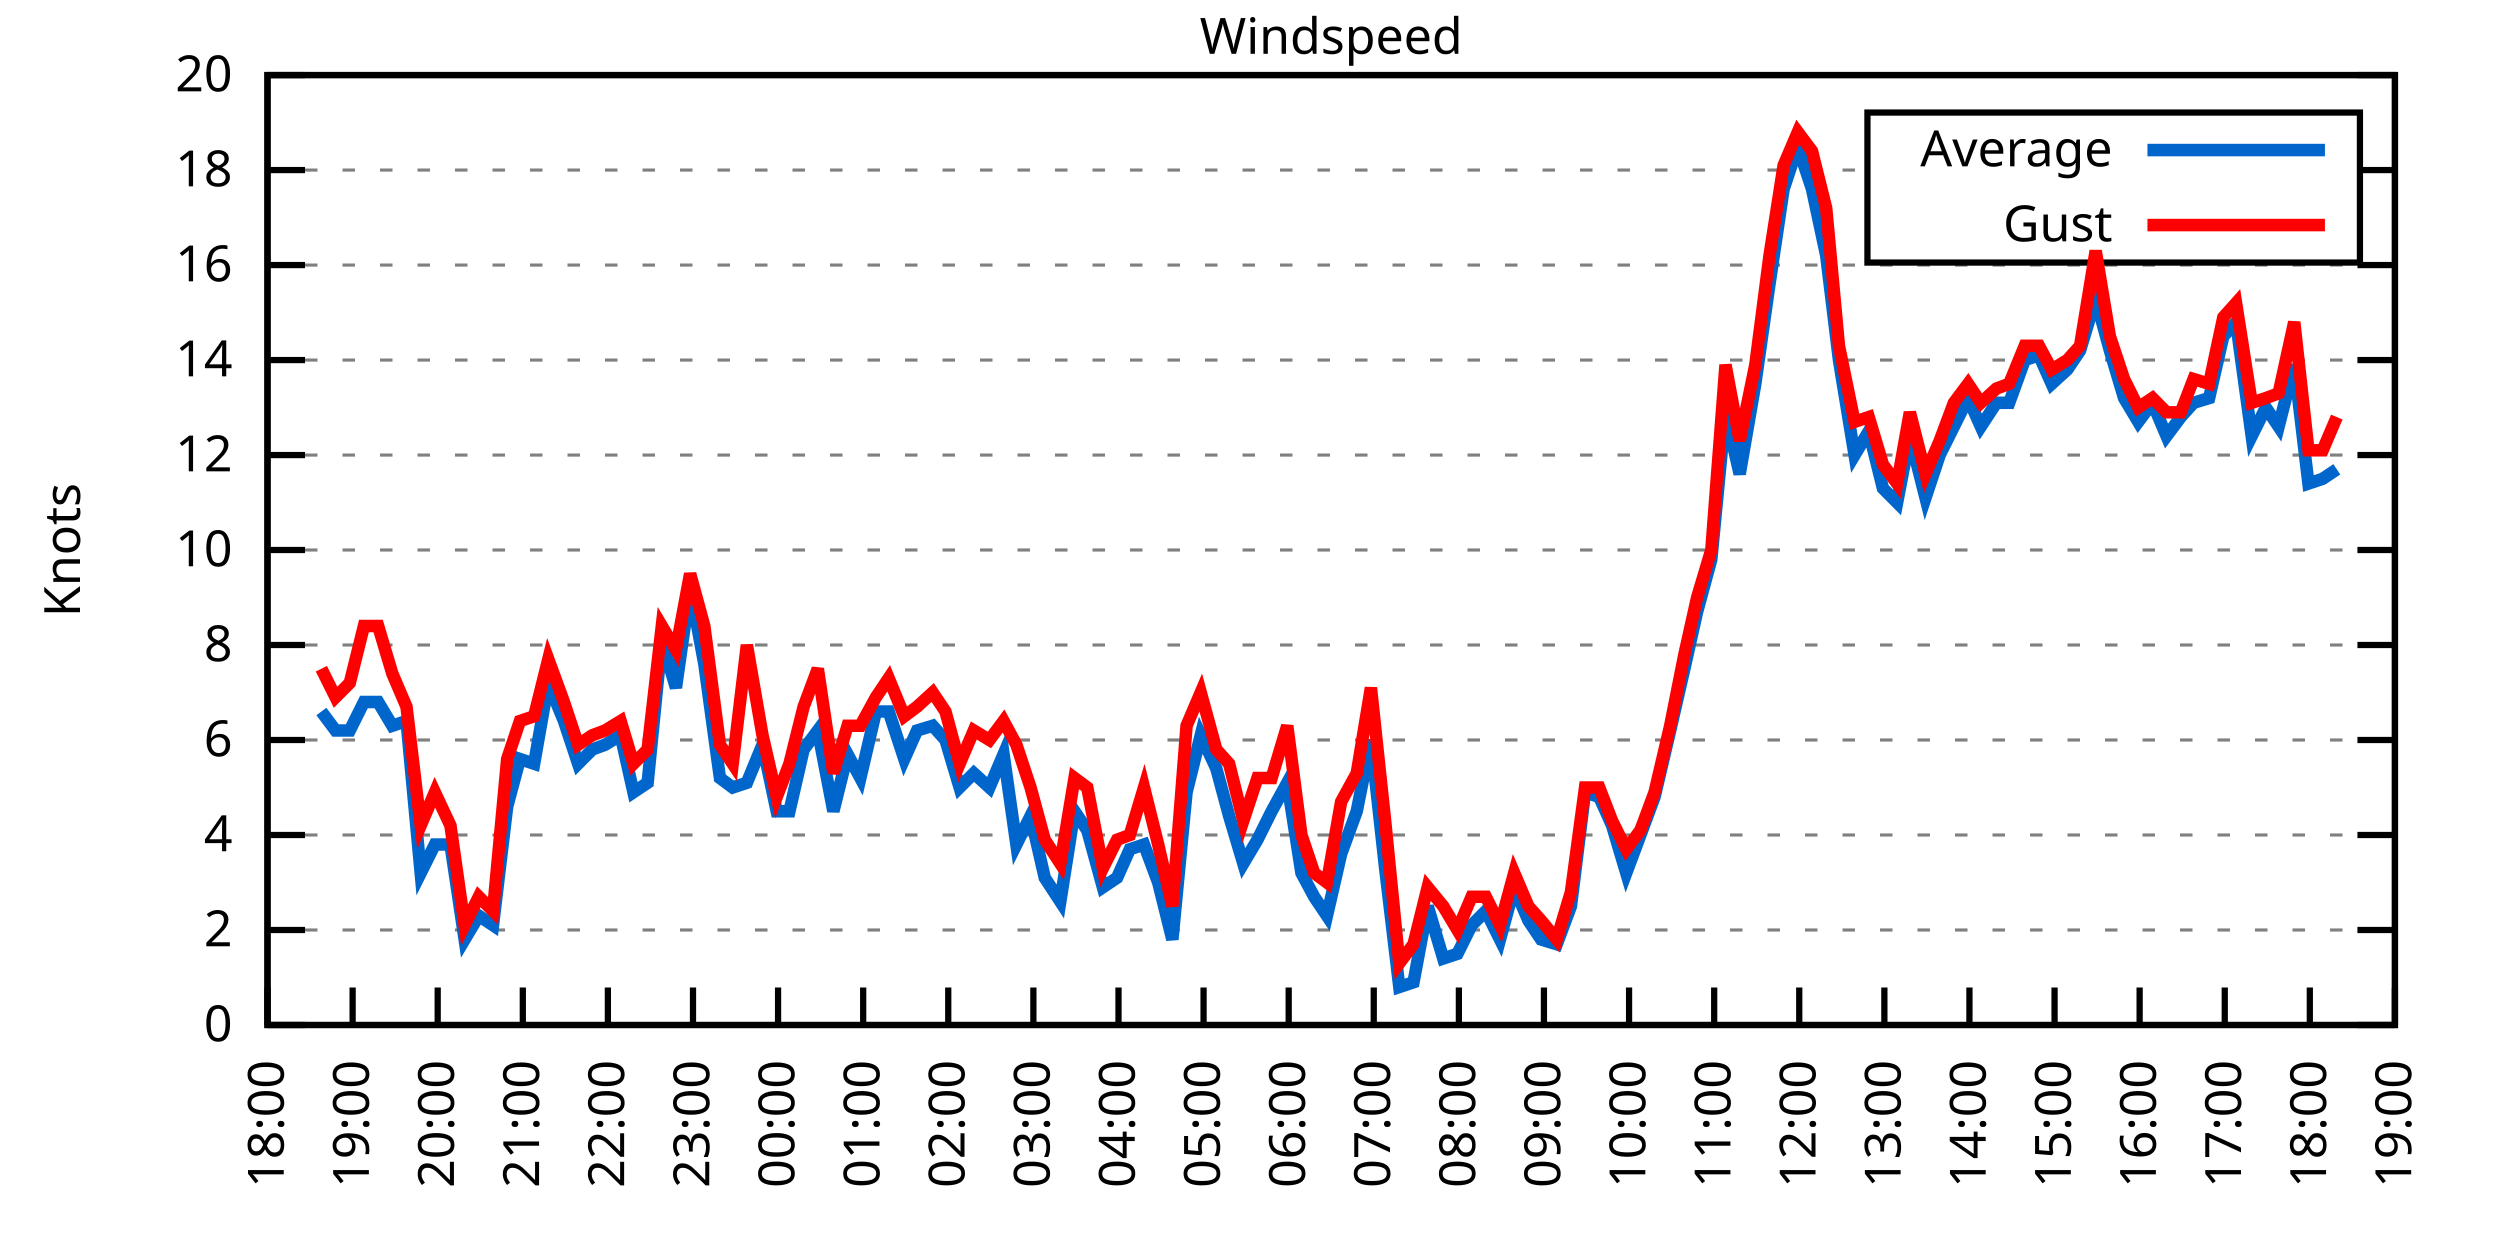
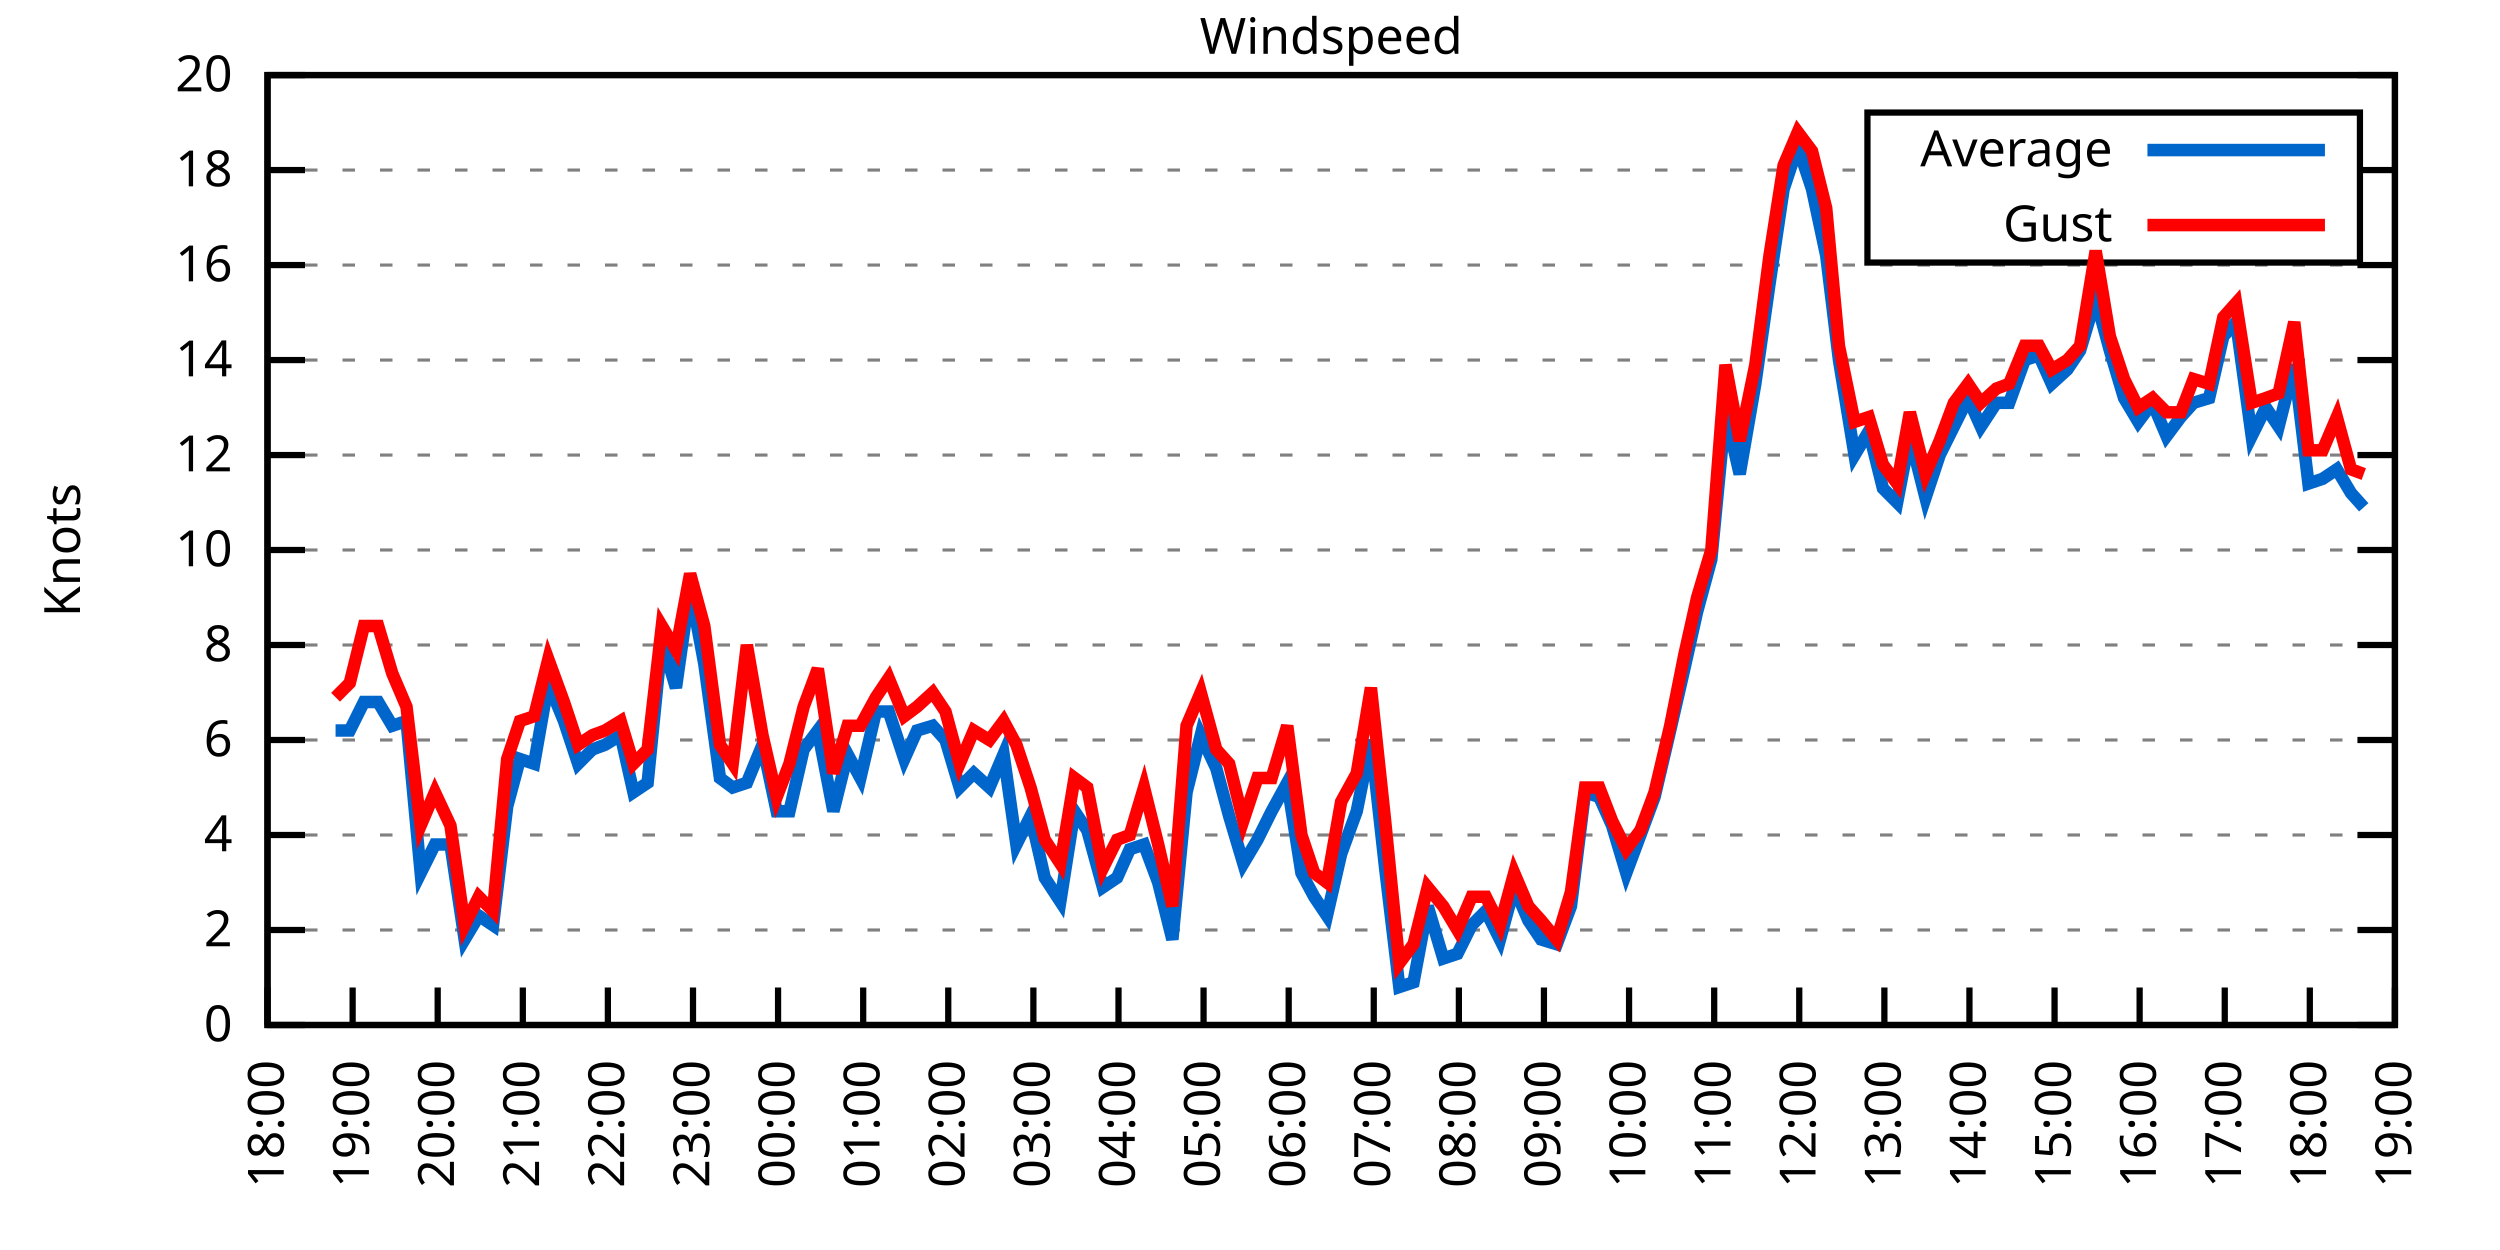
<svg xmlns="http://www.w3.org/2000/svg" xmlns:xlink="http://www.w3.org/1999/xlink" width="400" height="200" viewBox="0 0 400 200">
  <g id="gnuplot_canvas">
    <rect x="0" y="0" width="400" height="200" fill="none" />
    <defs>
      <circle id="gpDot" r="0.5" stroke-width="0.5" stroke="currentColor" />
      <path id="gpPt0" stroke-width="0.333" stroke="currentColor" d="M-1,0 h2 M0,-1 v2" />
      <path id="gpPt1" stroke-width="0.333" stroke="currentColor" d="M-1,-1 L1,1 M1,-1 L-1,1" />
      <path id="gpPt2" stroke-width="0.333" stroke="currentColor" d="M-1,0 L1,0 M0,-1 L0,1 M-1,-1 L1,1 M-1,1 L1,-1" />
      <rect id="gpPt3" stroke-width="0.333" stroke="currentColor" x="-1" y="-1" width="2" height="2" />
      <rect id="gpPt4" stroke-width="0.333" stroke="currentColor" fill="currentColor" x="-1" y="-1" width="2" height="2" />
      <circle id="gpPt5" stroke-width="0.333" stroke="currentColor" cx="0" cy="0" r="1" />
      <use xlink:href="#gpPt5" id="gpPt6" fill="currentColor" stroke="none" />
      <path id="gpPt7" stroke-width="0.333" stroke="currentColor" d="M0,-1.33 L-1.33,0.67 L1.33,0.67 z" />
      <use xlink:href="#gpPt7" id="gpPt8" fill="currentColor" stroke="none" />
      <use xlink:href="#gpPt7" id="gpPt9" stroke="currentColor" transform="rotate(180)" />
      <use xlink:href="#gpPt9" id="gpPt10" fill="currentColor" stroke="none" />
      <use xlink:href="#gpPt3" id="gpPt11" stroke="currentColor" transform="rotate(45)" />
      <use xlink:href="#gpPt11" id="gpPt12" fill="currentColor" stroke="none" />
      <path id="gpPt13" stroke-width="0.333" stroke="currentColor" d="M0,1.330 L1.265,0.411 L0.782,-1.067 L-0.782,-1.076 L-1.265,0.411 z" />
      <use xlink:href="#gpPt13" id="gpPt14" fill="currentColor" stroke="none" />
      <filter id="textbox" filterUnits="objectBoundingBox" x="0" y="0" height="1" width="1">
        <feFlood flood-color="white" flood-opacity="1" result="bgnd" />
        <feComposite in="SourceGraphic" in2="bgnd" operator="atop" />
      </filter>
      <filter id="greybox" filterUnits="objectBoundingBox" x="0" y="0" height="1" width="1">
        <feFlood flood-color="lightgrey" flood-opacity="1" result="grey" />
        <feComposite in="SourceGraphic" in2="grey" operator="atop" />
      </filter>
    </defs>
    <g fill="none" color="white" stroke="currentColor" stroke-width="1.00" stroke-linecap="butt" stroke-linejoin="miter">
</g>
    <g fill="none" color="black" stroke="currentColor" stroke-width="1.00" stroke-linecap="butt" stroke-linejoin="miter">
      <g stroke="none" shape-rendering="crispEdges">
        <polygon fill="rgb(255, 255, 255)" points="42.80,164.00 383.18,164.00 383.18,12.02 42.80,12.02 " />
      </g>
    </g>
    <g fill="none" color="black" stroke="currentColor" stroke-width="1.00" stroke-linecap="butt" stroke-linejoin="miter">
</g>
    <g fill="none" color="black" stroke="black" stroke-width="0.50" stroke-linecap="butt" stroke-linejoin="miter">
</g>
    <g fill="none" color="gray" stroke="currentColor" stroke-width="0.50" stroke-linecap="butt" stroke-linejoin="miter">
      <path stroke="gray" stroke-dasharray="2,4" class="gridline" d="M42.80,164.00 L383.19,164.00  " />
    </g>
    <g fill="none" color="gray" stroke="gray" stroke-width="1.00" stroke-linecap="butt" stroke-linejoin="miter">
</g>
    <g fill="none" color="black" stroke="currentColor" stroke-width="1.00" stroke-linecap="butt" stroke-linejoin="miter">
      <path stroke="black" d="M42.80,164.00 L48.80,164.00 M383.19,164.00 L377.19,164.00  " />
      <g transform="translate(37.20,166.60)" stroke="none" fill="black" font-family="Sans" font-size="8.00" text-anchor="end">
        <text>
          <tspan font-family="Sans"> 0</tspan>
        </text>
      </g>
    </g>
    <g fill="none" color="black" stroke="currentColor" stroke-width="1.00" stroke-linecap="butt" stroke-linejoin="miter">
</g>
    <g fill="none" color="black" stroke="black" stroke-width="0.50" stroke-linecap="butt" stroke-linejoin="miter">
</g>
    <g fill="none" color="gray" stroke="currentColor" stroke-width="0.50" stroke-linecap="butt" stroke-linejoin="miter">
      <path stroke="gray" stroke-dasharray="2,4" class="gridline" d="M42.80,148.80 L383.19,148.80  " />
    </g>
    <g fill="none" color="gray" stroke="gray" stroke-width="1.00" stroke-linecap="butt" stroke-linejoin="miter">
</g>
    <g fill="none" color="black" stroke="currentColor" stroke-width="1.00" stroke-linecap="butt" stroke-linejoin="miter">
      <path stroke="black" d="M42.80,148.80 L48.80,148.80 M383.19,148.80 L377.19,148.80  " />
      <g transform="translate(37.20,151.40)" stroke="none" fill="black" font-family="Sans" font-size="8.00" text-anchor="end">
        <text>
          <tspan font-family="Sans"> 2</tspan>
        </text>
      </g>
    </g>
    <g fill="none" color="black" stroke="currentColor" stroke-width="1.00" stroke-linecap="butt" stroke-linejoin="miter">
</g>
    <g fill="none" color="black" stroke="black" stroke-width="0.50" stroke-linecap="butt" stroke-linejoin="miter">
</g>
    <g fill="none" color="gray" stroke="currentColor" stroke-width="0.50" stroke-linecap="butt" stroke-linejoin="miter">
      <path stroke="gray" stroke-dasharray="2,4" class="gridline" d="M42.80,133.60 L383.19,133.60  " />
    </g>
    <g fill="none" color="gray" stroke="gray" stroke-width="1.00" stroke-linecap="butt" stroke-linejoin="miter">
</g>
    <g fill="none" color="black" stroke="currentColor" stroke-width="1.00" stroke-linecap="butt" stroke-linejoin="miter">
      <path stroke="black" d="M42.80,133.60 L48.80,133.60 M383.19,133.60 L377.19,133.60  " />
      <g transform="translate(37.20,136.20)" stroke="none" fill="black" font-family="Sans" font-size="8.00" text-anchor="end">
        <text>
          <tspan font-family="Sans"> 4</tspan>
        </text>
      </g>
    </g>
    <g fill="none" color="black" stroke="currentColor" stroke-width="1.00" stroke-linecap="butt" stroke-linejoin="miter">
</g>
    <g fill="none" color="black" stroke="black" stroke-width="0.50" stroke-linecap="butt" stroke-linejoin="miter">
</g>
    <g fill="none" color="gray" stroke="currentColor" stroke-width="0.50" stroke-linecap="butt" stroke-linejoin="miter">
      <path stroke="gray" stroke-dasharray="2,4" class="gridline" d="M42.80,118.40 L383.19,118.40  " />
    </g>
    <g fill="none" color="gray" stroke="gray" stroke-width="1.00" stroke-linecap="butt" stroke-linejoin="miter">
</g>
    <g fill="none" color="black" stroke="currentColor" stroke-width="1.00" stroke-linecap="butt" stroke-linejoin="miter">
      <path stroke="black" d="M42.80,118.40 L48.80,118.40 M383.19,118.40 L377.19,118.40  " />
      <g transform="translate(37.20,121.00)" stroke="none" fill="black" font-family="Sans" font-size="8.00" text-anchor="end">
        <text>
          <tspan font-family="Sans"> 6</tspan>
        </text>
      </g>
    </g>
    <g fill="none" color="black" stroke="currentColor" stroke-width="1.00" stroke-linecap="butt" stroke-linejoin="miter">
</g>
    <g fill="none" color="black" stroke="black" stroke-width="0.50" stroke-linecap="butt" stroke-linejoin="miter">
</g>
    <g fill="none" color="gray" stroke="currentColor" stroke-width="0.50" stroke-linecap="butt" stroke-linejoin="miter">
      <path stroke="gray" stroke-dasharray="2,4" class="gridline" d="M42.80,103.20 L383.19,103.20  " />
    </g>
    <g fill="none" color="gray" stroke="gray" stroke-width="1.00" stroke-linecap="butt" stroke-linejoin="miter">
</g>
    <g fill="none" color="black" stroke="currentColor" stroke-width="1.00" stroke-linecap="butt" stroke-linejoin="miter">
      <path stroke="black" d="M42.80,103.20 L48.80,103.20 M383.19,103.20 L377.19,103.20  " />
      <g transform="translate(37.20,105.80)" stroke="none" fill="black" font-family="Sans" font-size="8.00" text-anchor="end">
        <text>
          <tspan font-family="Sans"> 8</tspan>
        </text>
      </g>
    </g>
    <g fill="none" color="black" stroke="currentColor" stroke-width="1.00" stroke-linecap="butt" stroke-linejoin="miter">
</g>
    <g fill="none" color="black" stroke="black" stroke-width="0.50" stroke-linecap="butt" stroke-linejoin="miter">
</g>
    <g fill="none" color="gray" stroke="currentColor" stroke-width="0.50" stroke-linecap="butt" stroke-linejoin="miter">
      <path stroke="gray" stroke-dasharray="2,4" class="gridline" d="M42.80,88.00 L383.19,88.00  " />
    </g>
    <g fill="none" color="gray" stroke="gray" stroke-width="1.00" stroke-linecap="butt" stroke-linejoin="miter">
</g>
    <g fill="none" color="black" stroke="currentColor" stroke-width="1.00" stroke-linecap="butt" stroke-linejoin="miter">
      <path stroke="black" d="M42.80,88.00 L48.80,88.00 M383.19,88.00 L377.19,88.00  " />
      <g transform="translate(37.20,90.60)" stroke="none" fill="black" font-family="Sans" font-size="8.00" text-anchor="end">
        <text>
          <tspan font-family="Sans"> 10</tspan>
        </text>
      </g>
    </g>
    <g fill="none" color="black" stroke="currentColor" stroke-width="1.00" stroke-linecap="butt" stroke-linejoin="miter">
</g>
    <g fill="none" color="black" stroke="black" stroke-width="0.50" stroke-linecap="butt" stroke-linejoin="miter">
</g>
    <g fill="none" color="gray" stroke="currentColor" stroke-width="0.50" stroke-linecap="butt" stroke-linejoin="miter">
      <path stroke="gray" stroke-dasharray="2,4" class="gridline" d="M42.80,72.81 L383.19,72.81  " />
    </g>
    <g fill="none" color="gray" stroke="gray" stroke-width="1.00" stroke-linecap="butt" stroke-linejoin="miter">
</g>
    <g fill="none" color="black" stroke="currentColor" stroke-width="1.00" stroke-linecap="butt" stroke-linejoin="miter">
      <path stroke="black" d="M42.80,72.81 L48.80,72.81 M383.19,72.81 L377.19,72.81  " />
      <g transform="translate(37.20,75.41)" stroke="none" fill="black" font-family="Sans" font-size="8.00" text-anchor="end">
        <text>
          <tspan font-family="Sans"> 12</tspan>
        </text>
      </g>
    </g>
    <g fill="none" color="black" stroke="currentColor" stroke-width="1.00" stroke-linecap="butt" stroke-linejoin="miter">
</g>
    <g fill="none" color="black" stroke="black" stroke-width="0.50" stroke-linecap="butt" stroke-linejoin="miter">
</g>
    <g fill="none" color="gray" stroke="currentColor" stroke-width="0.50" stroke-linecap="butt" stroke-linejoin="miter">
      <path stroke="gray" stroke-dasharray="2,4" class="gridline" d="M42.80,57.61 L383.19,57.61  " />
    </g>
    <g fill="none" color="gray" stroke="gray" stroke-width="1.00" stroke-linecap="butt" stroke-linejoin="miter">
</g>
    <g fill="none" color="black" stroke="currentColor" stroke-width="1.00" stroke-linecap="butt" stroke-linejoin="miter">
      <path stroke="black" d="M42.80,57.61 L48.80,57.61 M383.19,57.61 L377.19,57.61  " />
      <g transform="translate(37.20,60.21)" stroke="none" fill="black" font-family="Sans" font-size="8.00" text-anchor="end">
        <text>
          <tspan font-family="Sans"> 14</tspan>
        </text>
      </g>
    </g>
    <g fill="none" color="black" stroke="currentColor" stroke-width="1.00" stroke-linecap="butt" stroke-linejoin="miter">
</g>
    <g fill="none" color="black" stroke="black" stroke-width="0.50" stroke-linecap="butt" stroke-linejoin="miter">
</g>
    <g fill="none" color="gray" stroke="currentColor" stroke-width="0.50" stroke-linecap="butt" stroke-linejoin="miter">
      <path stroke="gray" stroke-dasharray="2,4" class="gridline" d="M42.80,42.41 L383.19,42.41  " />
    </g>
    <g fill="none" color="gray" stroke="gray" stroke-width="1.00" stroke-linecap="butt" stroke-linejoin="miter">
</g>
    <g fill="none" color="black" stroke="currentColor" stroke-width="1.00" stroke-linecap="butt" stroke-linejoin="miter">
      <path stroke="black" d="M42.80,42.41 L48.80,42.41 M383.19,42.41 L377.19,42.41  " />
      <g transform="translate(37.20,45.01)" stroke="none" fill="black" font-family="Sans" font-size="8.00" text-anchor="end">
        <text>
          <tspan font-family="Sans"> 16</tspan>
        </text>
      </g>
    </g>
    <g fill="none" color="black" stroke="currentColor" stroke-width="1.00" stroke-linecap="butt" stroke-linejoin="miter">
</g>
    <g fill="none" color="black" stroke="black" stroke-width="0.50" stroke-linecap="butt" stroke-linejoin="miter">
</g>
    <g fill="none" color="gray" stroke="currentColor" stroke-width="0.50" stroke-linecap="butt" stroke-linejoin="miter">
      <path stroke="gray" stroke-dasharray="2,4" class="gridline" d="M42.80,27.21 L298.79,27.21 M377.59,27.21 L383.19,27.21  " />
    </g>
    <g fill="none" color="gray" stroke="gray" stroke-width="1.00" stroke-linecap="butt" stroke-linejoin="miter">
</g>
    <g fill="none" color="black" stroke="currentColor" stroke-width="1.00" stroke-linecap="butt" stroke-linejoin="miter">
      <path stroke="black" d="M42.80,27.21 L48.80,27.21 M383.19,27.21 L377.19,27.21  " />
      <g transform="translate(37.20,29.81)" stroke="none" fill="black" font-family="Sans" font-size="8.00" text-anchor="end">
        <text>
          <tspan font-family="Sans"> 18</tspan>
        </text>
      </g>
    </g>
    <g fill="none" color="black" stroke="currentColor" stroke-width="1.00" stroke-linecap="butt" stroke-linejoin="miter">
</g>
    <g fill="none" color="black" stroke="black" stroke-width="0.50" stroke-linecap="butt" stroke-linejoin="miter">
</g>
    <g fill="none" color="gray" stroke="currentColor" stroke-width="0.50" stroke-linecap="butt" stroke-linejoin="miter">
      <path stroke="gray" stroke-dasharray="2,4" class="gridline" d="M42.80,12.01 L383.19,12.01  " />
    </g>
    <g fill="none" color="gray" stroke="gray" stroke-width="1.00" stroke-linecap="butt" stroke-linejoin="miter">
</g>
    <g fill="none" color="black" stroke="currentColor" stroke-width="1.00" stroke-linecap="butt" stroke-linejoin="miter">
      <path stroke="black" d="M42.80,12.01 L48.80,12.01 M383.19,12.01 L377.19,12.01  " />
      <g transform="translate(37.20,14.61)" stroke="none" fill="black" font-family="Sans" font-size="8.00" text-anchor="end">
        <text>
          <tspan font-family="Sans"> 20</tspan>
        </text>
      </g>
    </g>
    <g fill="none" color="black" stroke="currentColor" stroke-width="1.00" stroke-linecap="butt" stroke-linejoin="miter">
      <path stroke="black" d="M42.80,164.00 L42.80,158.00  " />
      <g transform="translate(45.40,169.60) rotate(270.00)" stroke="none" fill="black" font-family="Sans" font-size="8.00" text-anchor="end">
        <text>
          <tspan font-family="Sans">18:00</tspan>
        </text>
      </g>
    </g>
    <g fill="none" color="black" stroke="currentColor" stroke-width="1.00" stroke-linecap="butt" stroke-linejoin="miter">
      <path stroke="black" d="M56.42,164.00 L56.42,158.00  " />
      <g transform="translate(59.02,169.60) rotate(270.00)" stroke="none" fill="black" font-family="Sans" font-size="8.00" text-anchor="end">
        <text>
          <tspan font-family="Sans">19:00</tspan>
        </text>
      </g>
    </g>
    <g fill="none" color="black" stroke="currentColor" stroke-width="1.00" stroke-linecap="butt" stroke-linejoin="miter">
      <path stroke="black" d="M70.03,164.00 L70.03,158.00  " />
      <g transform="translate(72.63,169.60) rotate(270.00)" stroke="none" fill="black" font-family="Sans" font-size="8.00" text-anchor="end">
        <text>
          <tspan font-family="Sans">20:00</tspan>
        </text>
      </g>
    </g>
    <g fill="none" color="black" stroke="currentColor" stroke-width="1.00" stroke-linecap="butt" stroke-linejoin="miter">
      <path stroke="black" d="M83.65,164.00 L83.65,158.00  " />
      <g transform="translate(86.25,169.60) rotate(270.00)" stroke="none" fill="black" font-family="Sans" font-size="8.00" text-anchor="end">
        <text>
          <tspan font-family="Sans">21:00</tspan>
        </text>
      </g>
    </g>
    <g fill="none" color="black" stroke="currentColor" stroke-width="1.00" stroke-linecap="butt" stroke-linejoin="miter">
      <path stroke="black" d="M97.26,164.00 L97.26,158.00  " />
      <g transform="translate(99.86,169.60) rotate(270.00)" stroke="none" fill="black" font-family="Sans" font-size="8.00" text-anchor="end">
        <text>
          <tspan font-family="Sans">22:00</tspan>
        </text>
      </g>
    </g>
    <g fill="none" color="black" stroke="currentColor" stroke-width="1.00" stroke-linecap="butt" stroke-linejoin="miter">
      <path stroke="black" d="M110.88,164.00 L110.88,158.00  " />
      <g transform="translate(113.48,169.60) rotate(270.00)" stroke="none" fill="black" font-family="Sans" font-size="8.00" text-anchor="end">
        <text>
          <tspan font-family="Sans">23:00</tspan>
        </text>
      </g>
    </g>
    <g fill="none" color="black" stroke="currentColor" stroke-width="1.00" stroke-linecap="butt" stroke-linejoin="miter">
      <path stroke="black" d="M124.49,164.00 L124.49,158.00  " />
      <g transform="translate(127.09,169.60) rotate(270.00)" stroke="none" fill="black" font-family="Sans" font-size="8.00" text-anchor="end">
        <text>
          <tspan font-family="Sans">00:00</tspan>
        </text>
      </g>
    </g>
    <g fill="none" color="black" stroke="currentColor" stroke-width="1.00" stroke-linecap="butt" stroke-linejoin="miter">
      <path stroke="black" d="M138.11,164.00 L138.11,158.00  " />
      <g transform="translate(140.71,169.60) rotate(270.00)" stroke="none" fill="black" font-family="Sans" font-size="8.00" text-anchor="end">
        <text>
          <tspan font-family="Sans">01:00</tspan>
        </text>
      </g>
    </g>
    <g fill="none" color="black" stroke="currentColor" stroke-width="1.00" stroke-linecap="butt" stroke-linejoin="miter">
      <path stroke="black" d="M151.72,164.00 L151.72,158.00  " />
      <g transform="translate(154.32,169.60) rotate(270.00)" stroke="none" fill="black" font-family="Sans" font-size="8.00" text-anchor="end">
        <text>
          <tspan font-family="Sans">02:00</tspan>
        </text>
      </g>
    </g>
    <g fill="none" color="black" stroke="currentColor" stroke-width="1.00" stroke-linecap="butt" stroke-linejoin="miter">
      <path stroke="black" d="M165.34,164.00 L165.34,158.00  " />
      <g transform="translate(167.94,169.60) rotate(270.00)" stroke="none" fill="black" font-family="Sans" font-size="8.00" text-anchor="end">
        <text>
          <tspan font-family="Sans">03:00</tspan>
        </text>
      </g>
    </g>
    <g fill="none" color="black" stroke="currentColor" stroke-width="1.00" stroke-linecap="butt" stroke-linejoin="miter">
      <path stroke="black" d="M178.96,164.00 L178.96,158.00  " />
      <g transform="translate(181.56,169.60) rotate(270.00)" stroke="none" fill="black" font-family="Sans" font-size="8.00" text-anchor="end">
        <text>
          <tspan font-family="Sans">04:00</tspan>
        </text>
      </g>
    </g>
    <g fill="none" color="black" stroke="currentColor" stroke-width="1.00" stroke-linecap="butt" stroke-linejoin="miter">
      <path stroke="black" d="M192.57,164.00 L192.57,158.00  " />
      <g transform="translate(195.17,169.60) rotate(270.00)" stroke="none" fill="black" font-family="Sans" font-size="8.00" text-anchor="end">
        <text>
          <tspan font-family="Sans">05:00</tspan>
        </text>
      </g>
    </g>
    <g fill="none" color="black" stroke="currentColor" stroke-width="1.00" stroke-linecap="butt" stroke-linejoin="miter">
      <path stroke="black" d="M206.19,164.00 L206.19,158.00  " />
      <g transform="translate(208.79,169.60) rotate(270.00)" stroke="none" fill="black" font-family="Sans" font-size="8.00" text-anchor="end">
        <text>
          <tspan font-family="Sans">06:00</tspan>
        </text>
      </g>
    </g>
    <g fill="none" color="black" stroke="currentColor" stroke-width="1.00" stroke-linecap="butt" stroke-linejoin="miter">
      <path stroke="black" d="M219.80,164.00 L219.80,158.00  " />
      <g transform="translate(222.40,169.60) rotate(270.00)" stroke="none" fill="black" font-family="Sans" font-size="8.00" text-anchor="end">
        <text>
          <tspan font-family="Sans">07:00</tspan>
        </text>
      </g>
    </g>
    <g fill="none" color="black" stroke="currentColor" stroke-width="1.00" stroke-linecap="butt" stroke-linejoin="miter">
      <path stroke="black" d="M233.42,164.00 L233.42,158.00  " />
      <g transform="translate(236.02,169.60) rotate(270.00)" stroke="none" fill="black" font-family="Sans" font-size="8.00" text-anchor="end">
        <text>
          <tspan font-family="Sans">08:00</tspan>
        </text>
      </g>
    </g>
    <g fill="none" color="black" stroke="currentColor" stroke-width="1.00" stroke-linecap="butt" stroke-linejoin="miter">
      <path stroke="black" d="M247.03,164.00 L247.03,158.00  " />
      <g transform="translate(249.63,169.60) rotate(270.00)" stroke="none" fill="black" font-family="Sans" font-size="8.00" text-anchor="end">
        <text>
          <tspan font-family="Sans">09:00</tspan>
        </text>
      </g>
    </g>
    <g fill="none" color="black" stroke="currentColor" stroke-width="1.00" stroke-linecap="butt" stroke-linejoin="miter">
      <path stroke="black" d="M260.65,164.00 L260.65,158.00  " />
      <g transform="translate(263.25,169.60) rotate(270.00)" stroke="none" fill="black" font-family="Sans" font-size="8.00" text-anchor="end">
        <text>
          <tspan font-family="Sans">10:00</tspan>
        </text>
      </g>
    </g>
    <g fill="none" color="black" stroke="currentColor" stroke-width="1.00" stroke-linecap="butt" stroke-linejoin="miter">
      <path stroke="black" d="M274.27,164.00 L274.27,158.00  " />
      <g transform="translate(276.87,169.60) rotate(270.00)" stroke="none" fill="black" font-family="Sans" font-size="8.00" text-anchor="end">
        <text>
          <tspan font-family="Sans">11:00</tspan>
        </text>
      </g>
    </g>
    <g fill="none" color="black" stroke="currentColor" stroke-width="1.00" stroke-linecap="butt" stroke-linejoin="miter">
      <path stroke="black" d="M287.88,164.00 L287.88,158.00  " />
      <g transform="translate(290.48,169.60) rotate(270.00)" stroke="none" fill="black" font-family="Sans" font-size="8.00" text-anchor="end">
        <text>
          <tspan font-family="Sans">12:00</tspan>
        </text>
      </g>
    </g>
    <g fill="none" color="black" stroke="currentColor" stroke-width="1.00" stroke-linecap="butt" stroke-linejoin="miter">
      <path stroke="black" d="M301.50,164.00 L301.50,158.00  " />
      <g transform="translate(304.10,169.60) rotate(270.00)" stroke="none" fill="black" font-family="Sans" font-size="8.00" text-anchor="end">
        <text>
          <tspan font-family="Sans">13:00</tspan>
        </text>
      </g>
    </g>
    <g fill="none" color="black" stroke="currentColor" stroke-width="1.00" stroke-linecap="butt" stroke-linejoin="miter">
      <path stroke="black" d="M315.11,164.00 L315.11,158.00  " />
      <g transform="translate(317.71,169.60) rotate(270.00)" stroke="none" fill="black" font-family="Sans" font-size="8.00" text-anchor="end">
        <text>
          <tspan font-family="Sans">14:00</tspan>
        </text>
      </g>
    </g>
    <g fill="none" color="black" stroke="currentColor" stroke-width="1.00" stroke-linecap="butt" stroke-linejoin="miter">
      <path stroke="black" d="M328.73,164.00 L328.73,158.00  " />
      <g transform="translate(331.33,169.60) rotate(270.00)" stroke="none" fill="black" font-family="Sans" font-size="8.00" text-anchor="end">
        <text>
          <tspan font-family="Sans">15:00</tspan>
        </text>
      </g>
    </g>
    <g fill="none" color="black" stroke="currentColor" stroke-width="1.00" stroke-linecap="butt" stroke-linejoin="miter">
      <path stroke="black" d="M342.34,164.00 L342.34,158.00  " />
      <g transform="translate(344.94,169.60) rotate(270.00)" stroke="none" fill="black" font-family="Sans" font-size="8.00" text-anchor="end">
        <text>
          <tspan font-family="Sans">16:00</tspan>
        </text>
      </g>
    </g>
    <g fill="none" color="black" stroke="currentColor" stroke-width="1.00" stroke-linecap="butt" stroke-linejoin="miter">
      <path stroke="black" d="M355.96,164.00 L355.96,158.00  " />
      <g transform="translate(358.56,169.60) rotate(270.00)" stroke="none" fill="black" font-family="Sans" font-size="8.00" text-anchor="end">
        <text>
          <tspan font-family="Sans">17:00</tspan>
        </text>
      </g>
    </g>
    <g fill="none" color="black" stroke="currentColor" stroke-width="1.00" stroke-linecap="butt" stroke-linejoin="miter">
      <path stroke="black" d="M369.57,164.00 L369.57,158.00  " />
      <g transform="translate(372.17,169.60) rotate(270.00)" stroke="none" fill="black" font-family="Sans" font-size="8.00" text-anchor="end">
        <text>
          <tspan font-family="Sans">18:00</tspan>
        </text>
      </g>
    </g>
    <g fill="none" color="black" stroke="currentColor" stroke-width="1.00" stroke-linecap="butt" stroke-linejoin="miter">
      <path stroke="black" d="M383.19,164.00 L383.19,158.00  " />
      <g transform="translate(385.79,169.60) rotate(270.00)" stroke="none" fill="black" font-family="Sans" font-size="8.00" text-anchor="end">
        <text>
          <tspan font-family="Sans">19:00</tspan>
        </text>
      </g>
    </g>
    <g fill="none" color="black" stroke="currentColor" stroke-width="1.00" stroke-linecap="butt" stroke-linejoin="miter">
</g>
    <g fill="none" color="black" stroke="currentColor" stroke-width="1.00" stroke-linecap="butt" stroke-linejoin="miter">
      <path stroke="black" d="M42.80,12.01 L42.80,164.00 L383.19,164.00 L383.19,12.01 L42.80,12.01 Z  " />
    </g>
    <g fill="none" color="black" stroke="currentColor" stroke-width="1.00" stroke-linecap="butt" stroke-linejoin="miter">
</g>
    <g fill="none" color="black" stroke="currentColor" stroke-width="1.00" stroke-linecap="butt" stroke-linejoin="miter">
      <path stroke="black" d="M298.79,42.01 L298.79,18.01 L377.59,18.01 L377.59,42.01 L298.79,42.01 Z  " />
    </g>
    <g id="Windspeed_plot_1">
      <g fill="none" color="white" stroke="black" stroke-width="2.00" stroke-linecap="butt" stroke-linejoin="miter">
</g>
      <g fill="none" color="black" stroke="currentColor" stroke-width="2.00" stroke-linecap="butt" stroke-linejoin="miter">
        <g transform="translate(337.99,26.61)" stroke="none" fill="black" font-family="Sans" font-size="8.00" text-anchor="end">
          <text>
            <tspan font-family="Sans">Average</tspan>
          </text>
        </g>
      </g>
      <g fill="none" color="black" stroke="currentColor" stroke-width="2.00" stroke-linecap="butt" stroke-linejoin="miter">
-         <path stroke="rgb(  0, 102, 204)" d="M343.59,24.01 L371.99,24.01 M51.42,113.84 L53.69,116.88 L55.96,116.88 L58.23,112.32 L60.50,112.32 L62.77,116.12   L65.04,115.36 L67.31,139.68 L69.58,135.12 L72.07,135.12 L74.34,150.32 L76.61,146.52 L78.88,148.04 L81.15,129.04   L83.19,121.44 L85.46,122.20 L87.73,109.28 L90.23,115.36 L92.50,122.20 L94.77,119.92 L96.81,119.16 L99.30,117.64   L101.35,126.76 L103.62,125.24 L105.89,102.44 L108.15,110.04 L110.42,94.08 L112.69,106.24 L115.19,124.48 L117.23,126.00   L119.50,125.24 L122.00,119.16 L124.27,129.80 L126.31,129.80 L128.58,119.92 L130.85,116.88 L133.34,129.80 L135.61,120.68   L137.66,124.48 L140.15,113.84 L142.19,113.84 L144.69,121.44 L146.73,116.88 L149.23,116.12 L151.27,118.40 L153.54,126.00   L155.81,123.72 L158.31,126.00 L160.57,120.68 L162.62,135.12 L164.89,130.56 L167.16,140.44 L169.65,144.24 L171.92,129.80   L173.96,132.84 L176.46,141.96 L178.73,140.44 L180.77,135.88 L183.04,135.12 L185.31,141.20 L187.58,150.32 L189.85,126.76   L192.12,117.64 L194.61,122.96 L196.66,130.56 L198.93,138.16 L201.19,134.36 L203.46,129.80 L205.96,125.24 L208.23,139.68   L210.27,143.48 L212.31,146.52 L214.58,136.64 L217.08,129.80 L219.35,118.40 L221.62,138.92 L223.89,157.92 L226.16,157.16   L228.43,145.00 L230.92,153.36 L233.19,152.60 L235.46,148.04 L237.73,145.76 L240.00,150.32 L242.27,141.96 L244.54,147.28   L246.58,150.32 L249.08,151.08 L251.35,145.00 L253.61,126.76 L255.88,127.52 L257.93,132.08 L260.20,139.68 L262.47,133.60   L264.73,127.52 L267.23,116.88 L269.50,107.00 L271.54,97.88 L273.81,89.52 L276.08,65.97 L278.35,75.85 L280.85,61.41   L283.12,45.45 L285.38,30.25 L287.65,23.41 L289.92,30.25 L292.19,40.89 L294.23,57.61 L296.73,72.81 L299.00,69.01   L301.27,78.13 L303.54,80.41 L305.58,69.77 L308.08,79.65 L310.35,72.81 L312.62,68.25 L314.89,63.69 L316.93,68.25   L319.42,64.45 L321.47,64.45 L323.96,57.61 L326.23,56.85 L328.27,61.41 L330.77,59.13 L332.81,56.09 L335.31,47.73   L337.58,56.09 L339.85,63.69 L342.12,67.49 L344.39,64.45 L346.65,69.77 L348.92,66.73 L350.97,64.45 L353.46,63.69   L355.73,53.81 L357.77,51.53 L360.27,69.77 L362.54,65.21 L364.58,68.25 L367.08,58.37 L369.35,77.37 L371.62,76.61   L373.89,75.09  " />
+         <path stroke="rgb(  0, 102, 204)" d="M343.59,24.01 L371.99,24.01 M53.69,116.88 L55.96,116.88 L58.23,112.32 L60.50,112.32 L62.77,116.12 L65.04,115.36   L67.31,139.68 L69.58,135.12 L72.07,135.12 L74.34,150.32 L76.61,146.52 L78.88,148.04 L81.15,129.04 L83.19,121.44   L85.46,122.20 L87.73,109.28 L90.23,115.36 L92.50,122.20 L94.77,119.92 L96.81,119.16 L99.30,117.64 L101.35,126.76   L103.62,125.24 L105.89,102.44 L108.15,110.04 L110.42,94.08 L112.69,106.24 L115.19,124.48 L117.23,126.00 L119.50,125.24   L122.00,119.16 L124.27,129.80 L126.31,129.80 L128.58,119.92 L130.85,116.88 L133.34,129.80 L135.61,120.68 L137.66,124.48   L140.15,113.84 L142.19,113.84 L144.69,121.44 L146.73,116.88 L149.23,116.12 L151.27,118.40 L153.54,126.00 L155.81,123.72   L158.31,126.00 L160.57,120.68 L162.62,135.12 L164.89,130.56 L167.16,140.44 L169.65,144.24 L171.92,129.80 L173.96,132.84   L176.46,141.96 L178.73,140.44 L180.77,135.88 L183.04,135.12 L185.31,141.20 L187.58,150.32 L189.85,126.76 L192.12,117.64   L194.61,122.96 L196.66,130.56 L198.93,138.16 L201.19,134.36 L203.46,129.80 L205.96,125.24 L208.23,139.68 L210.27,143.48   L212.31,146.52 L214.58,136.64 L217.08,129.80 L219.35,118.40 L221.62,138.92 L223.89,157.92 L226.16,157.16 L228.43,145.00   L230.92,153.36 L233.19,152.60 L235.46,148.04 L237.73,145.76 L240.00,150.32 L242.27,141.96 L244.54,147.28 L246.58,150.32   L249.08,151.08 L251.35,145.00 L253.61,126.76 L255.88,127.52 L257.93,132.08 L260.20,139.68 L262.47,133.60 L264.73,127.52   L267.23,116.88 L269.50,107.00 L271.54,97.88 L273.81,89.52 L276.08,65.97 L278.35,75.85 L280.85,61.41 L283.12,45.45   L285.38,30.25 L287.65,23.41 L289.92,30.25 L292.19,40.89 L294.23,57.61 L296.73,72.81 L299.00,69.01 L301.27,78.13   L303.54,80.41 L305.58,69.77 L308.08,79.65 L310.35,72.81 L312.62,68.25 L314.89,63.69 L316.93,68.25 L319.42,64.45   L321.47,64.45 L323.96,57.61 L326.23,56.85 L328.27,61.41 L330.77,59.13 L332.81,56.09 L335.31,47.73 L337.58,56.09   L339.85,63.69 L342.12,67.49 L344.39,64.45 L346.65,69.77 L348.92,66.73 L350.97,64.45 L353.46,63.69 L355.73,53.81   L357.77,51.53 L360.27,69.77 L362.54,65.21 L364.58,68.25 L367.08,58.37 L369.35,77.37 L371.62,76.61 L373.89,75.09   L376.16,78.89 L378.20,81.17  " />
      </g>
    </g>
    <g id="Windspeed_plot_2">
      <g fill="none" color="black" stroke="currentColor" stroke-width="2.00" stroke-linecap="butt" stroke-linejoin="miter">
        <g transform="translate(337.99,38.61)" stroke="none" fill="black" font-family="Sans" font-size="8.00" text-anchor="end">
          <text>
            <tspan font-family="Sans">Gust</tspan>
          </text>
        </g>
      </g>
      <g fill="none" color="black" stroke="currentColor" stroke-width="2.00" stroke-linecap="butt" stroke-linejoin="miter">
-         <path stroke="rgb(255,   0,   0)" d="M343.59,36.01 L371.99,36.01 M51.42,107.00 L53.69,111.56 L55.96,109.28 L58.23,100.16 L60.50,100.16 L62.77,107.76   L65.04,113.08 L67.31,132.08 L69.58,126.76 L72.07,132.08 L74.34,148.04 L76.61,143.48 L78.88,145.76 L81.15,121.44   L83.19,115.36 L85.46,114.60 L87.73,105.48 L90.23,112.32 L92.50,119.16 L94.77,117.64 L96.81,116.88 L99.30,115.36   L101.35,122.20 L103.62,119.92 L105.89,100.16 L108.15,103.96 L110.42,91.80 L112.69,100.16 L115.19,119.16 L117.23,122.20   L119.50,103.20 L122.00,117.64 L124.27,127.52 L126.31,122.20 L128.58,113.08 L130.85,107.00 L133.34,123.72 L135.61,116.12   L137.66,116.12 L140.15,111.56 L142.19,108.52 L144.69,114.60 L146.73,113.08 L149.23,110.80 L151.27,113.84 L153.54,122.20   L155.81,116.88 L158.31,118.40 L160.57,115.36 L162.62,119.16 L164.89,126.00 L167.16,134.36 L169.65,138.16 L171.92,124.48   L173.96,126.00 L176.46,138.92 L178.73,134.36 L180.77,133.60 L183.04,126.00 L185.31,135.12 L187.58,145.00 L189.85,116.12   L192.12,110.80 L194.61,119.92 L196.66,122.20 L198.93,131.32 L201.19,124.48 L203.46,124.48 L205.96,116.12 L208.23,133.60   L210.27,139.68 L212.31,141.20 L214.58,128.28 L217.08,123.72 L219.35,110.04 L221.62,131.32 L223.89,154.12 L226.16,151.08   L228.43,141.96 L230.92,145.00 L233.19,148.80 L235.46,143.48 L237.73,143.48 L240.00,148.04 L242.27,139.68 L244.54,145.00   L246.58,147.28 L249.08,150.32 L251.35,142.72 L253.61,126.00 L255.88,126.00 L257.93,131.32 L260.20,135.88 L262.47,132.84   L264.73,126.76 L267.23,116.12 L269.50,104.72 L271.54,95.60 L273.81,88.00 L276.08,58.37 L278.35,70.53 L280.85,58.37   L283.12,40.89 L285.38,26.45 L287.65,21.13 L289.92,24.17 L292.19,33.29 L294.23,55.33 L296.73,67.49 L299.00,66.73   L301.27,74.33 L303.54,77.37 L305.58,65.97 L308.08,75.85 L310.35,70.53 L312.62,64.45 L314.89,61.41 L316.93,64.45   L319.42,62.17 L321.47,61.41 L323.96,55.33 L326.23,55.33 L328.27,59.13 L330.77,57.61 L332.81,55.33 L335.31,40.13   L337.58,53.81 L339.85,60.65 L342.12,65.21 L344.39,63.69 L346.65,65.97 L348.92,65.97 L350.97,60.65 L353.46,61.41   L355.73,50.77 L357.77,48.49 L360.27,64.45 L362.54,63.69 L364.58,62.93 L367.08,51.53 L369.35,72.05 L371.62,72.05   L373.89,66.73  " />
+         <path stroke="rgb(255,   0,   0)" d="M343.59,36.01 L371.99,36.01 M53.69,111.56 L55.96,109.28 L58.23,100.16 L60.50,100.16 L62.77,107.76 L65.04,113.08   L67.31,132.08 L69.58,126.76 L72.07,132.08 L74.34,148.04 L76.61,143.48 L78.88,145.76 L81.15,121.44 L83.19,115.36   L85.46,114.60 L87.73,105.48 L90.23,112.32 L92.50,119.16 L94.77,117.64 L96.81,116.88 L99.30,115.36 L101.35,122.20   L103.62,119.92 L105.89,100.16 L108.15,103.96 L110.42,91.80 L112.69,100.16 L115.19,119.16 L117.23,122.20 L119.50,103.20   L122.00,117.64 L124.27,127.52 L126.31,122.20 L128.58,113.08 L130.85,107.00 L133.34,123.72 L135.61,116.12 L137.66,116.12   L140.15,111.56 L142.19,108.52 L144.69,114.60 L146.73,113.08 L149.23,110.80 L151.27,113.84 L153.54,122.20 L155.81,116.88   L158.31,118.40 L160.57,115.36 L162.62,119.16 L164.89,126.00 L167.16,134.36 L169.65,138.16 L171.92,124.48 L173.96,126.00   L176.46,138.92 L178.73,134.36 L180.77,133.60 L183.04,126.00 L185.31,135.12 L187.58,145.00 L189.85,116.12 L192.12,110.80   L194.61,119.92 L196.66,122.20 L198.93,131.32 L201.19,124.48 L203.46,124.48 L205.96,116.12 L208.23,133.60 L210.27,139.68   L212.31,141.20 L214.58,128.28 L217.08,123.72 L219.35,110.04 L221.62,131.32 L223.89,154.12 L226.16,151.08 L228.43,141.96   L230.92,145.00 L233.19,148.80 L235.46,143.48 L237.73,143.48 L240.00,148.04 L242.27,139.68 L244.54,145.00 L246.58,147.28   L249.08,150.32 L251.35,142.72 L253.61,126.00 L255.88,126.00 L257.93,131.32 L260.20,135.88 L262.47,132.84 L264.73,126.76   L267.23,116.12 L269.50,104.72 L271.54,95.60 L273.81,88.00 L276.08,58.37 L278.35,70.53 L280.85,58.37 L283.12,40.89   L285.38,26.45 L287.65,21.13 L289.92,24.17 L292.19,33.29 L294.23,55.33 L296.73,67.49 L299.00,66.73 L301.27,74.33   L303.54,77.37 L305.58,65.97 L308.08,75.85 L310.35,70.53 L312.62,64.45 L314.89,61.41 L316.93,64.45 L319.42,62.17   L321.47,61.41 L323.96,55.33 L326.23,55.33 L328.27,59.13 L330.77,57.61 L332.81,55.33 L335.31,40.13 L337.58,53.81   L339.85,60.65 L342.12,65.21 L344.39,63.69 L346.65,65.97 L348.92,65.97 L350.97,60.65 L353.46,61.41 L355.73,50.77   L357.77,48.49 L360.27,64.45 L362.54,63.69 L364.58,62.93 L367.08,51.53 L369.35,72.05 L371.62,72.05 L373.89,66.73   L376.16,75.09 L378.20,75.85  " />
      </g>
    </g>
    <g fill="none" color="black" stroke="currentColor" stroke-width="2.00" stroke-linecap="butt" stroke-linejoin="miter">
</g>
    <g fill="none" color="black" stroke="black" stroke-width="1.00" stroke-linecap="butt" stroke-linejoin="miter">
</g>
    <g fill="none" color="black" stroke="currentColor" stroke-width="1.00" stroke-linecap="butt" stroke-linejoin="miter">
      <path stroke="black" d="M42.80,12.01 L42.80,164.00 L383.19,164.00 L383.19,12.01 L42.80,12.01 Z  " />
      <g transform="translate(12.80,88.01) rotate(270.00)" stroke="none" fill="black" font-family="Sans" font-size="8.00" text-anchor="middle">
        <text>
          <tspan font-family="Sans">Knots</tspan>
        </text>
      </g>
    </g>
    <g fill="none" color="black" stroke="currentColor" stroke-width="1.00" stroke-linecap="butt" stroke-linejoin="miter">
</g>
    <g fill="none" color="black" stroke="currentColor" stroke-width="1.00" stroke-linecap="butt" stroke-linejoin="miter">
      <g transform="translate(212.99,8.61)" stroke="none" fill="black" font-family="Sans" font-size="8.00" text-anchor="middle">
        <text>
          <tspan font-family="Sans">Windspeed</tspan>
        </text>
      </g>
    </g>
    <g fill="none" color="black" stroke="currentColor" stroke-width="1.00" stroke-linecap="butt" stroke-linejoin="miter">
</g>
  </g>
</svg>
